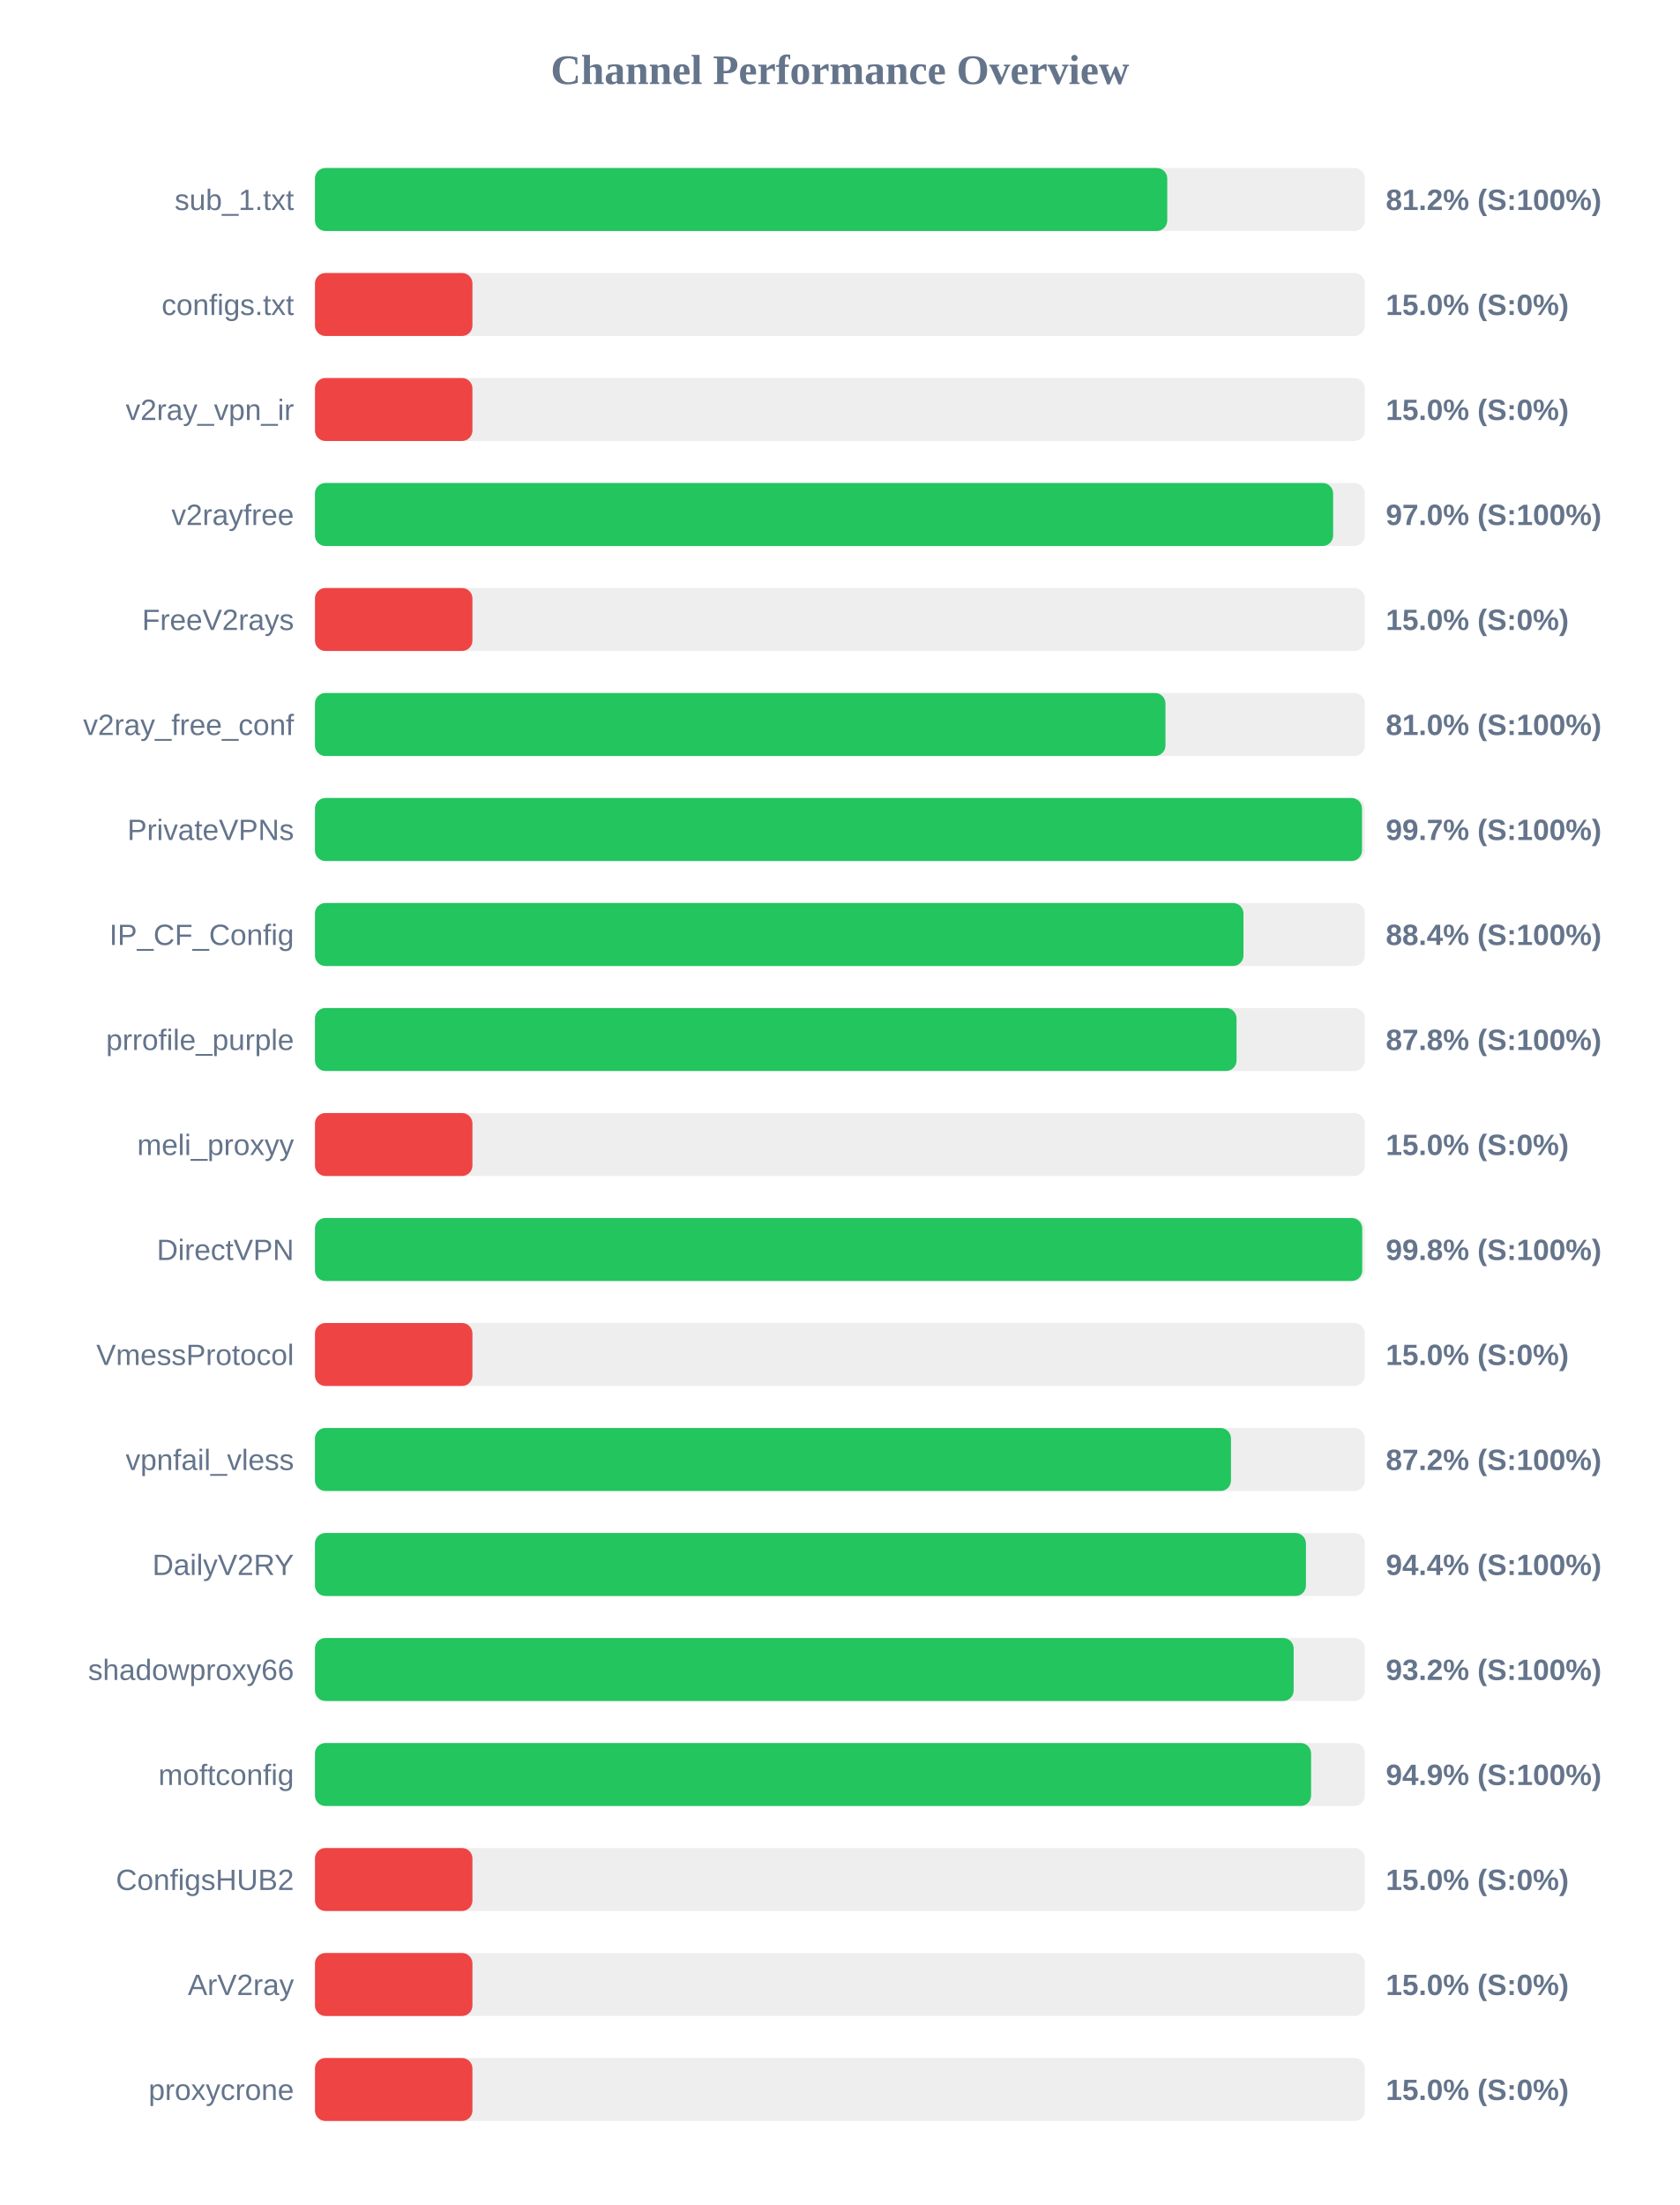
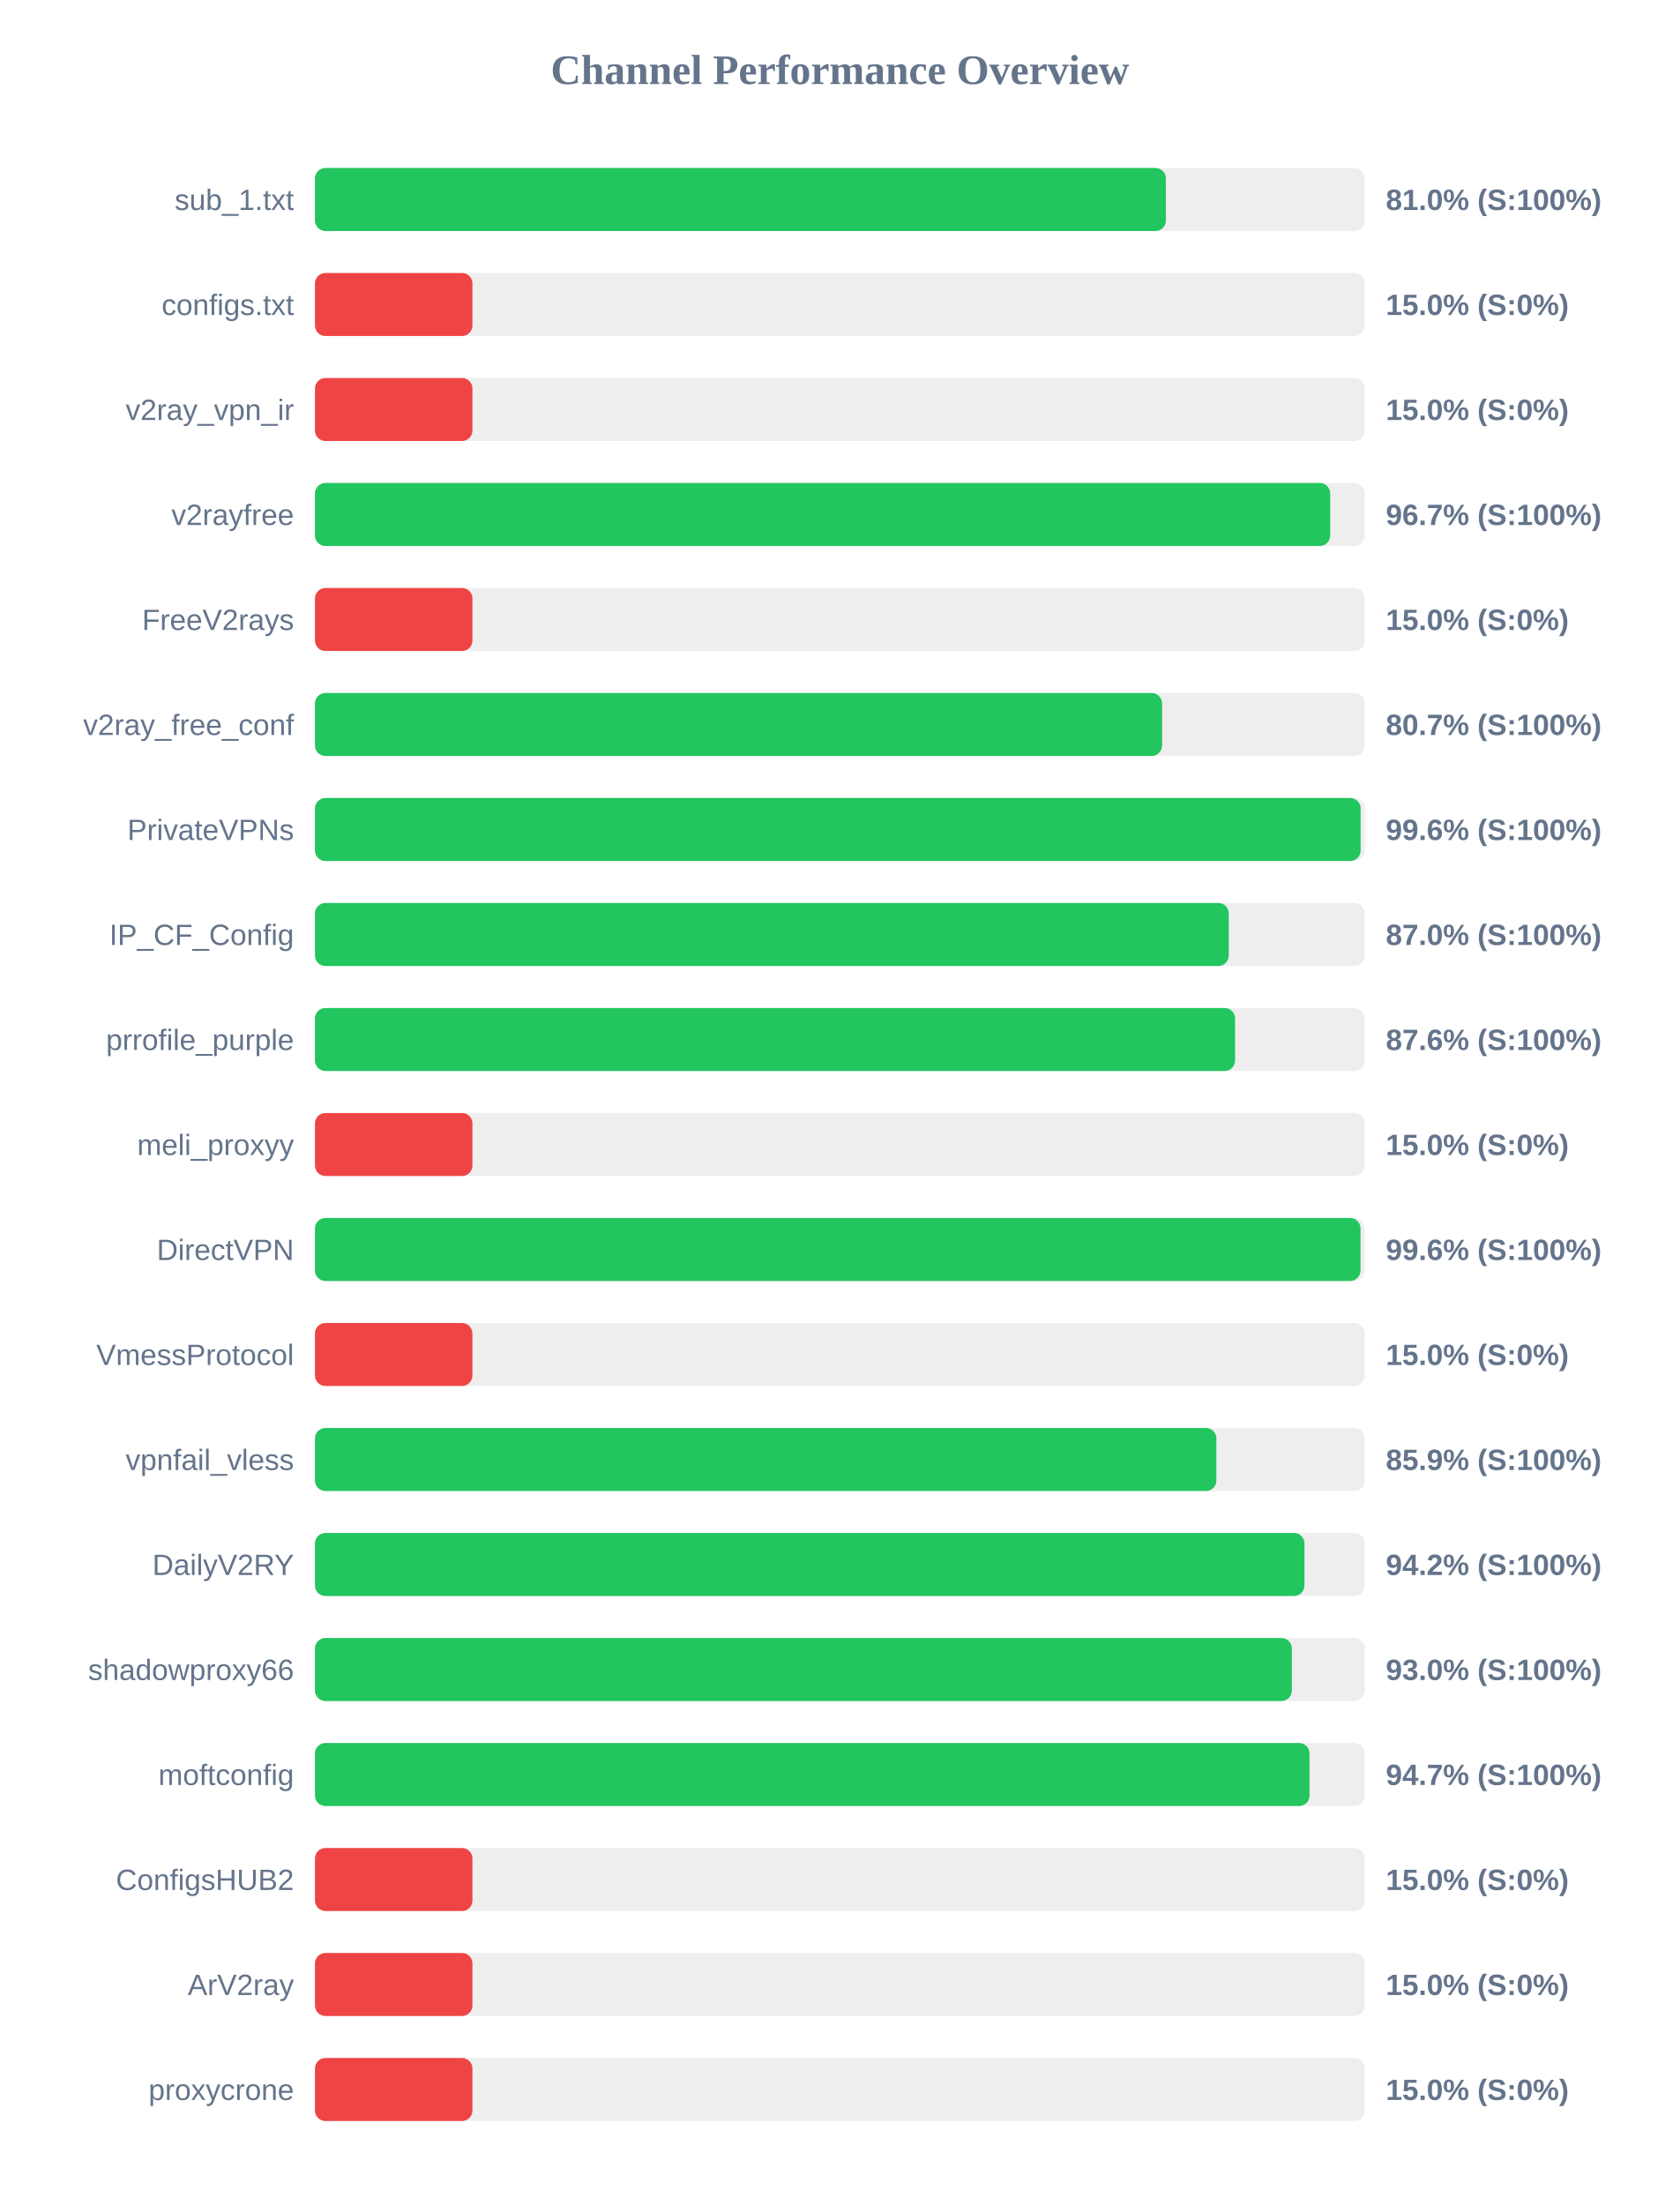
<svg xmlns="http://www.w3.org/2000/svg" width="800" height="1050" version="1.1">
  <style>
        .row { font: 14px Arial; fill: #64748b; }
        .score { font: bold 14px Arial; fill: #64748b; }
    </style>
  <text x="400" y="40" text-anchor="middle" font-size="20px" font-weight="bold" fill="#64748b">Channel Performance Overview</text>
  <rect x="150" y="80" width="500" height="30" fill="#eee" rx="5" />
-   <rect x="150" y="80" width="405.9" height="30" fill="#22c55e" rx="5" />
+   <rect x="150" y="80" width="405.25" height="30" fill="#22c55e" rx="5" />
  <text x="140" y="100" text-anchor="end" class="row">sub_1.txt</text>
-   <text x="660" y="100" text-anchor="start" class="score">81.2% (S:100%)</text>
+   <text x="660" y="100" text-anchor="start" class="score">81.0% (S:100%)</text>
  <rect x="150" y="130" width="500" height="30" fill="#eee" rx="5" />
  <rect x="150" y="130" width="75.0" height="30" fill="#ef4444" rx="5" />
  <text x="140" y="150" text-anchor="end" class="row">configs.txt</text>
  <text x="660" y="150" text-anchor="start" class="score">15.0% (S:0%)</text>
  <rect x="150" y="180" width="500" height="30" fill="#eee" rx="5" />
  <rect x="150" y="180" width="75.0" height="30" fill="#ef4444" rx="5" />
  <text x="140" y="200" text-anchor="end" class="row">v2ray_vpn_ir</text>
  <text x="660" y="200" text-anchor="start" class="score">15.0% (S:0%)</text>
  <rect x="150" y="230" width="500" height="30" fill="#eee" rx="5" />
-   <rect x="150" y="230" width="484.9" height="30" fill="#22c55e" rx="5" />
+   <rect x="150" y="230" width="483.5" height="30" fill="#22c55e" rx="5" />
  <text x="140" y="250" text-anchor="end" class="row">v2rayfree</text>
-   <text x="660" y="250" text-anchor="start" class="score">97.0% (S:100%)</text>
+   <text x="660" y="250" text-anchor="start" class="score">96.7% (S:100%)</text>
  <rect x="150" y="280" width="500" height="30" fill="#eee" rx="5" />
  <rect x="150" y="280" width="75.0" height="30" fill="#ef4444" rx="5" />
  <text x="140" y="300" text-anchor="end" class="row">FreeV2rays</text>
  <text x="660" y="300" text-anchor="start" class="score">15.0% (S:0%)</text>
  <rect x="150" y="330" width="500" height="30" fill="#eee" rx="5" />
-   <rect x="150" y="330" width="405.05" height="30" fill="#22c55e" rx="5" />
+   <rect x="150" y="330" width="403.45" height="30" fill="#22c55e" rx="5" />
  <text x="140" y="350" text-anchor="end" class="row">v2ray_free_conf</text>
-   <text x="660" y="350" text-anchor="start" class="score">81.0% (S:100%)</text>
+   <text x="660" y="350" text-anchor="start" class="score">80.7% (S:100%)</text>
  <rect x="150" y="380" width="500" height="30" fill="#eee" rx="5" />
-   <rect x="150" y="380" width="498.65" height="30" fill="#22c55e" rx="5" />
+   <rect x="150" y="380" width="498.0" height="30" fill="#22c55e" rx="5" />
  <text x="140" y="400" text-anchor="end" class="row">PrivateVPNs</text>
-   <text x="660" y="400" text-anchor="start" class="score">99.7% (S:100%)</text>
+   <text x="660" y="400" text-anchor="start" class="score">99.6% (S:100%)</text>
  <rect x="150" y="430" width="500" height="30" fill="#eee" rx="5" />
-   <rect x="150" y="430" width="442.2" height="30" fill="#22c55e" rx="5" />
+   <rect x="150" y="430" width="435.2" height="30" fill="#22c55e" rx="5" />
  <text x="140" y="450" text-anchor="end" class="row">IP_CF_Config</text>
-   <text x="660" y="450" text-anchor="start" class="score">88.4% (S:100%)</text>
+   <text x="660" y="450" text-anchor="start" class="score">87.0% (S:100%)</text>
  <rect x="150" y="480" width="500" height="30" fill="#eee" rx="5" />
-   <rect x="150" y="480" width="438.9" height="30" fill="#22c55e" rx="5" />
+   <rect x="150" y="480" width="438.2" height="30" fill="#22c55e" rx="5" />
  <text x="140" y="500" text-anchor="end" class="row">prrofile_purple</text>
-   <text x="660" y="500" text-anchor="start" class="score">87.8% (S:100%)</text>
+   <text x="660" y="500" text-anchor="start" class="score">87.6% (S:100%)</text>
  <rect x="150" y="530" width="500" height="30" fill="#eee" rx="5" />
  <rect x="150" y="530" width="75.0" height="30" fill="#ef4444" rx="5" />
  <text x="140" y="550" text-anchor="end" class="row">meli_proxyy</text>
  <text x="660" y="550" text-anchor="start" class="score">15.0% (S:0%)</text>
  <rect x="150" y="580" width="500" height="30" fill="#eee" rx="5" />
-   <rect x="150" y="580" width="498.75" height="30" fill="#22c55e" rx="5" />
+   <rect x="150" y="580" width="497.95" height="30" fill="#22c55e" rx="5" />
  <text x="140" y="600" text-anchor="end" class="row">DirectVPN</text>
-   <text x="660" y="600" text-anchor="start" class="score">99.8% (S:100%)</text>
+   <text x="660" y="600" text-anchor="start" class="score">99.6% (S:100%)</text>
  <rect x="150" y="630" width="500" height="30" fill="#eee" rx="5" />
  <rect x="150" y="630" width="75.0" height="30" fill="#ef4444" rx="5" />
  <text x="140" y="650" text-anchor="end" class="row">VmessProtocol</text>
  <text x="660" y="650" text-anchor="start" class="score">15.0% (S:0%)</text>
  <rect x="150" y="680" width="500" height="30" fill="#eee" rx="5" />
-   <rect x="150" y="680" width="436.25" height="30" fill="#22c55e" rx="5" />
+   <rect x="150" y="680" width="429.3" height="30" fill="#22c55e" rx="5" />
  <text x="140" y="700" text-anchor="end" class="row">vpnfail_vless</text>
-   <text x="660" y="700" text-anchor="start" class="score">87.2% (S:100%)</text>
+   <text x="660" y="700" text-anchor="start" class="score">85.9% (S:100%)</text>
  <rect x="150" y="730" width="500" height="30" fill="#eee" rx="5" />
-   <rect x="150" y="730" width="471.95" height="30" fill="#22c55e" rx="5" />
+   <rect x="150" y="730" width="471.25" height="30" fill="#22c55e" rx="5" />
  <text x="140" y="750" text-anchor="end" class="row">DailyV2RY</text>
-   <text x="660" y="750" text-anchor="start" class="score">94.4% (S:100%)</text>
+   <text x="660" y="750" text-anchor="start" class="score">94.2% (S:100%)</text>
  <rect x="150" y="780" width="500" height="30" fill="#eee" rx="5" />
-   <rect x="150" y="780" width="466.1" height="30" fill="#22c55e" rx="5" />
+   <rect x="150" y="780" width="465.25" height="30" fill="#22c55e" rx="5" />
  <text x="140" y="800" text-anchor="end" class="row">shadowproxy66</text>
-   <text x="660" y="800" text-anchor="start" class="score">93.2% (S:100%)</text>
+   <text x="660" y="800" text-anchor="start" class="score">93.0% (S:100%)</text>
  <rect x="150" y="830" width="500" height="30" fill="#eee" rx="5" />
-   <rect x="150" y="830" width="474.4" height="30" fill="#22c55e" rx="5" />
+   <rect x="150" y="830" width="473.65" height="30" fill="#22c55e" rx="5" />
  <text x="140" y="850" text-anchor="end" class="row">moftconfig</text>
-   <text x="660" y="850" text-anchor="start" class="score">94.9% (S:100%)</text>
+   <text x="660" y="850" text-anchor="start" class="score">94.7% (S:100%)</text>
  <rect x="150" y="880" width="500" height="30" fill="#eee" rx="5" />
  <rect x="150" y="880" width="75.0" height="30" fill="#ef4444" rx="5" />
  <text x="140" y="900" text-anchor="end" class="row">ConfigsHUB2</text>
  <text x="660" y="900" text-anchor="start" class="score">15.0% (S:0%)</text>
  <rect x="150" y="930" width="500" height="30" fill="#eee" rx="5" />
  <rect x="150" y="930" width="75.0" height="30" fill="#ef4444" rx="5" />
  <text x="140" y="950" text-anchor="end" class="row">ArV2ray</text>
  <text x="660" y="950" text-anchor="start" class="score">15.0% (S:0%)</text>
  <rect x="150" y="980" width="500" height="30" fill="#eee" rx="5" />
  <rect x="150" y="980" width="75.0" height="30" fill="#ef4444" rx="5" />
  <text x="140" y="1000" text-anchor="end" class="row">proxycrone</text>
  <text x="660" y="1000" text-anchor="start" class="score">15.0% (S:0%)</text>
</svg>
